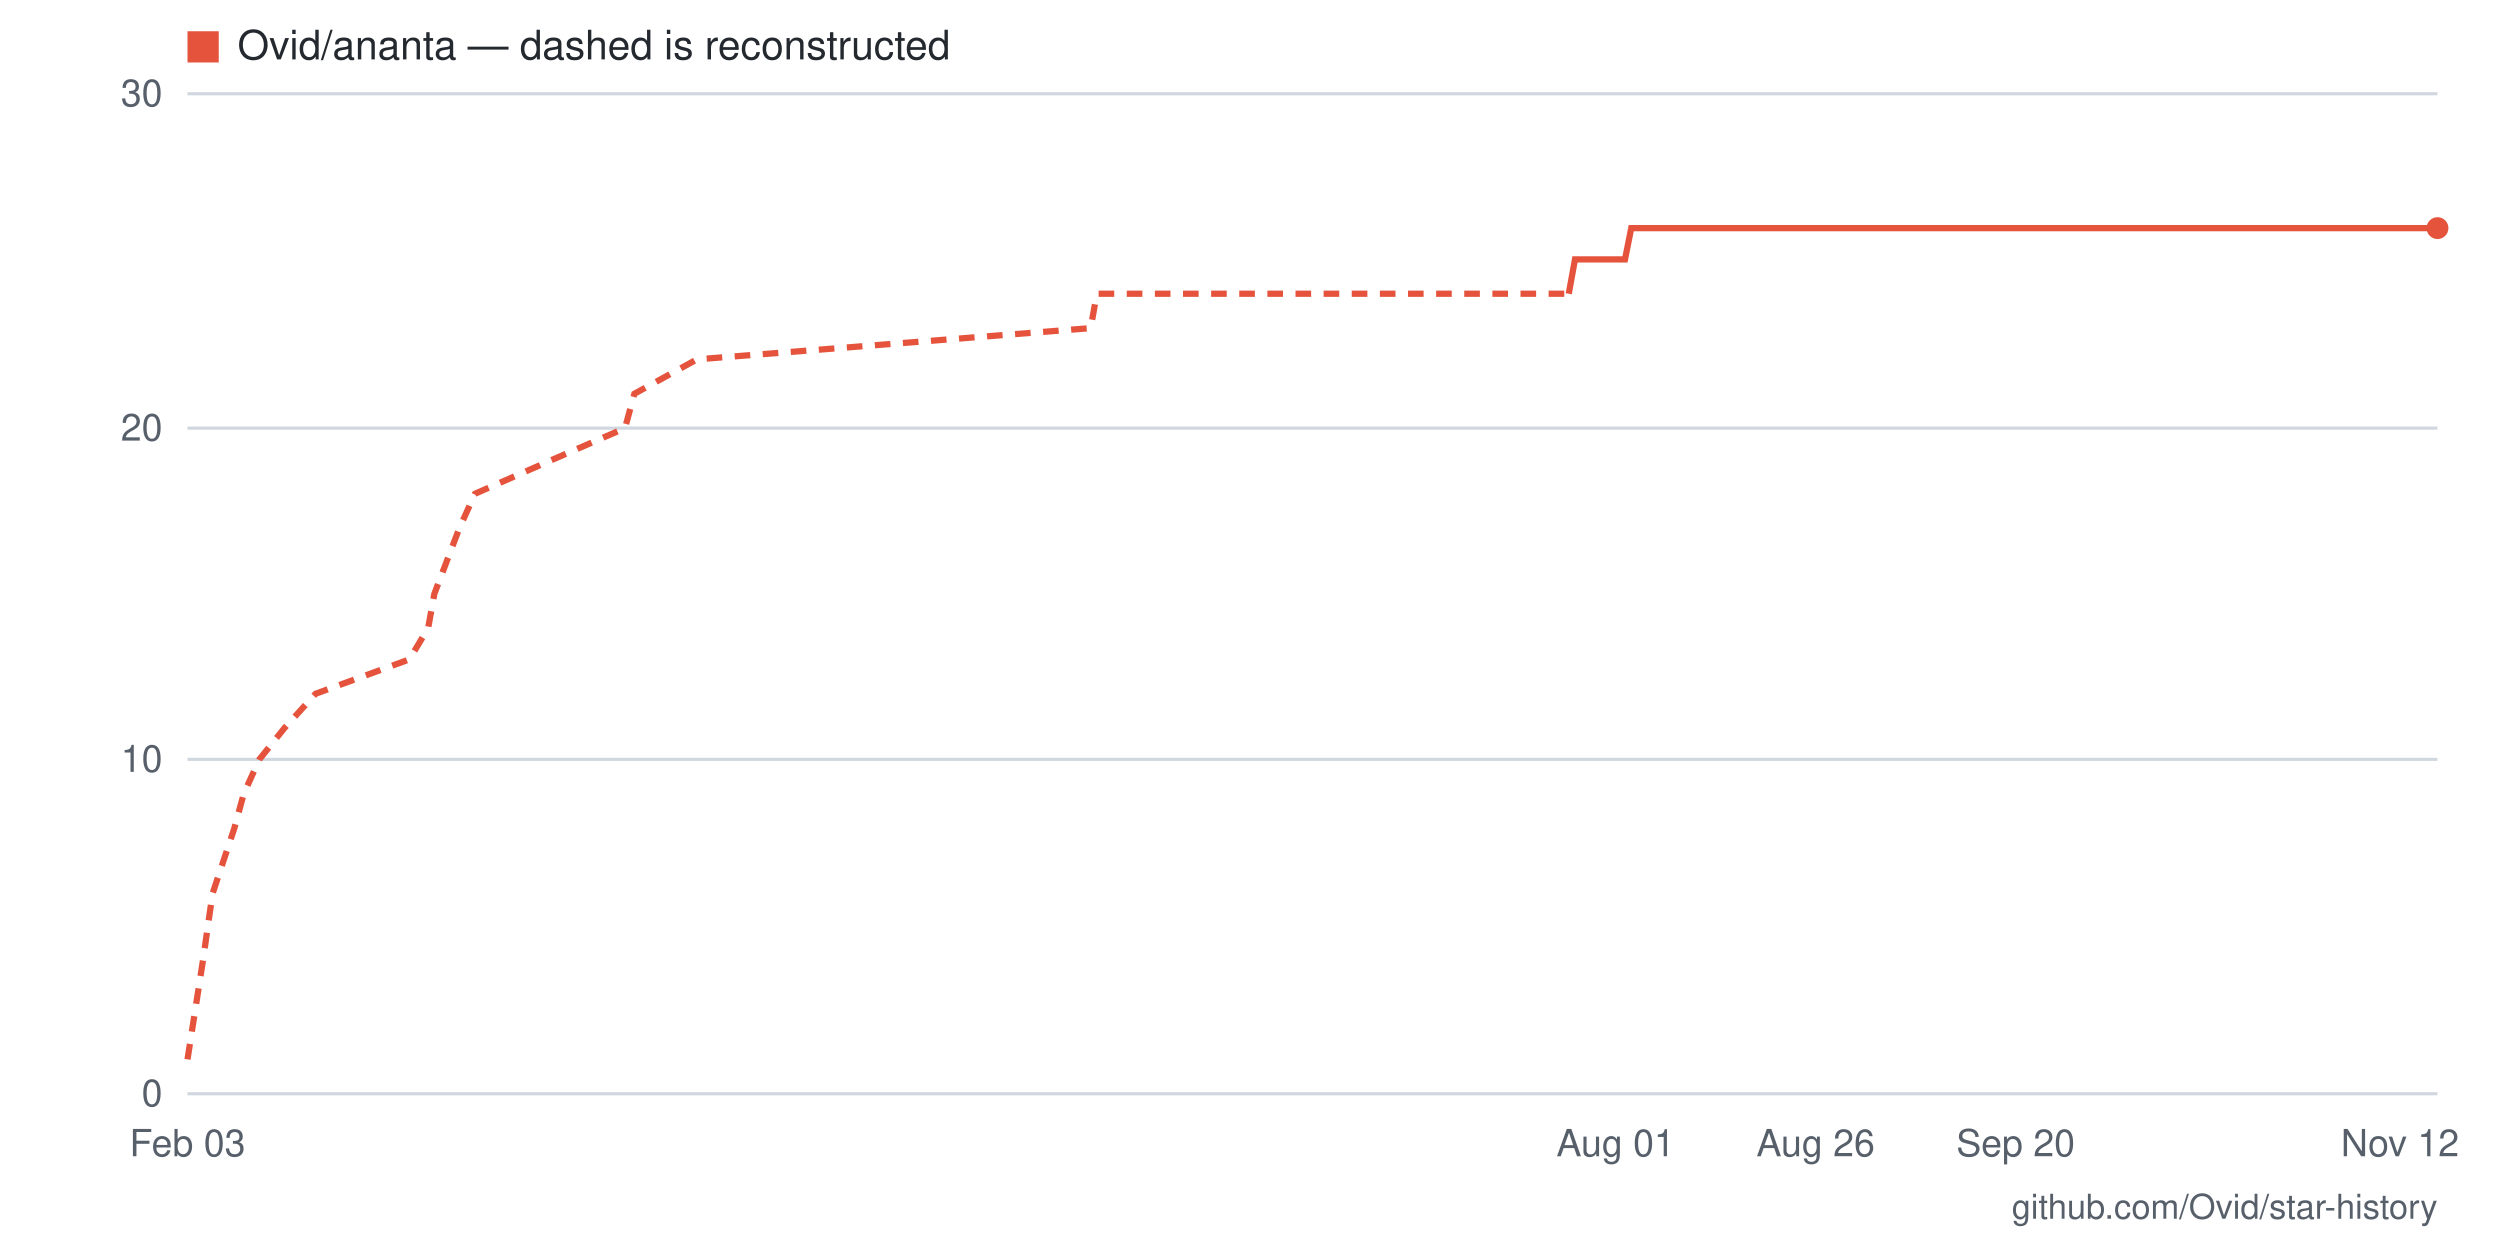
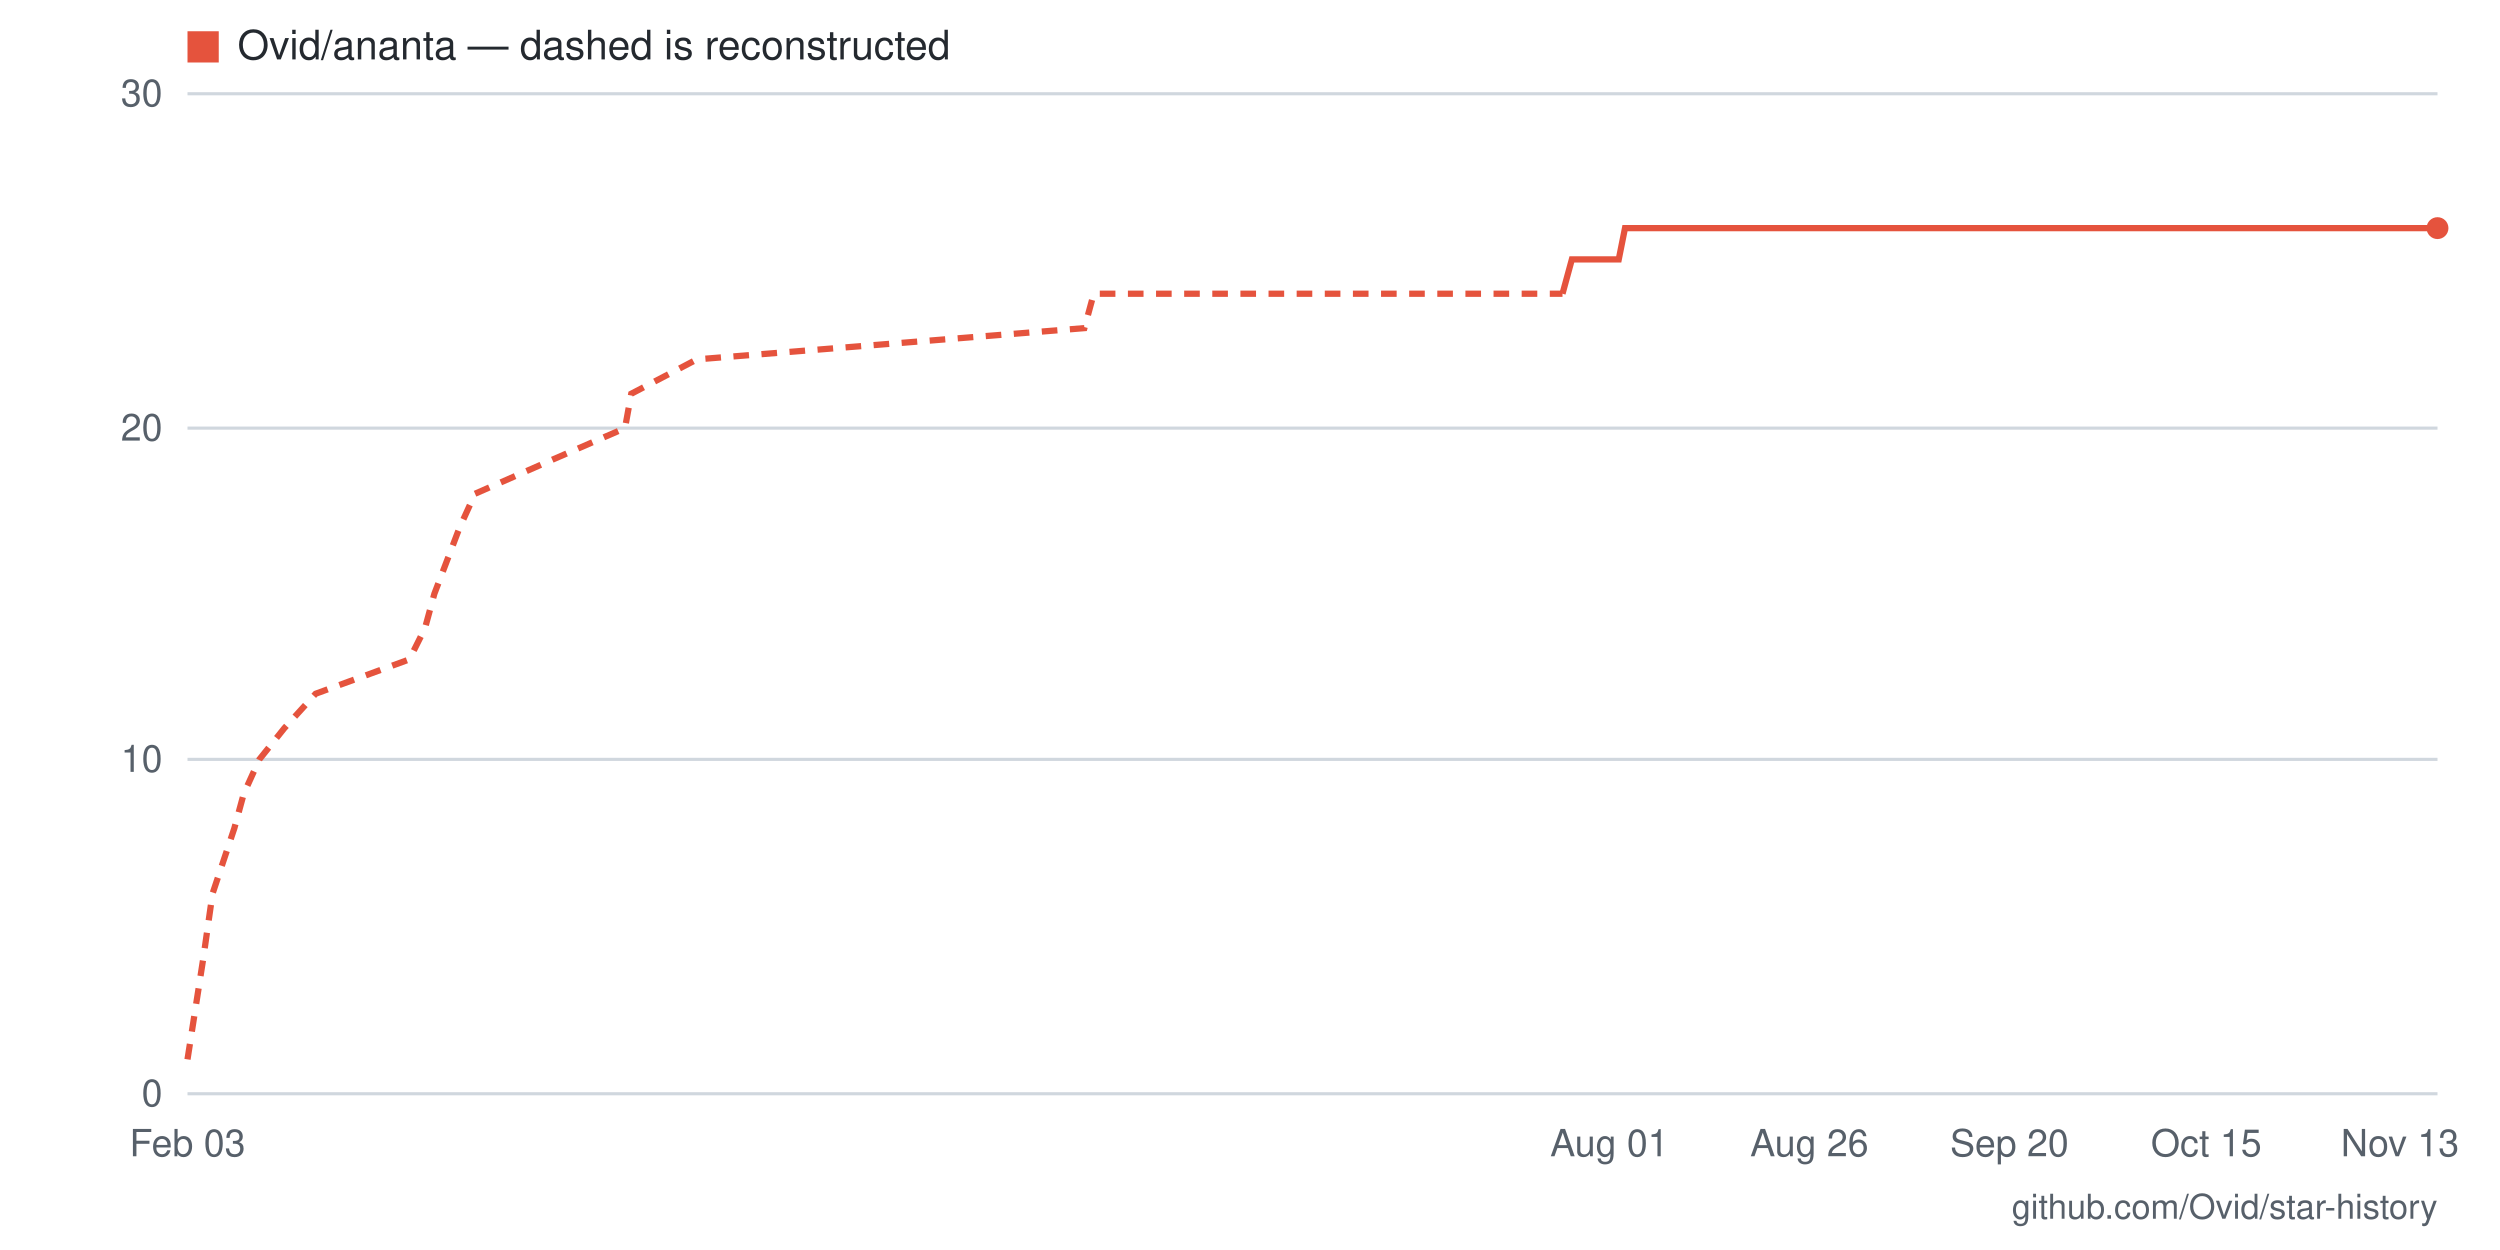
- <svg xmlns="http://www.w3.org/2000/svg" viewBox="0 0 800 400" width="800" height="400" role="img" aria-label="Star history for Ovid/ananta: 26 stars as of 2026-11-12">
+ <svg xmlns="http://www.w3.org/2000/svg" viewBox="0 0 800 400" width="800" height="400" role="img" aria-label="Star history for Ovid/ananta: 26 stars as of 2026-11-13">
  <rect width="800" height="400" fill="#ffffff" />
  <line x1="60" y1="350" x2="780" y2="350" stroke="#d0d7de" stroke-width="1" />
  <text x="52" y="354" text-anchor="end" font-family="-apple-system,BlinkMacSystemFont,'Segoe UI',Helvetica,Arial,sans-serif" font-size="12" fill="#57606a">0</text>
  <line x1="60" y1="243" x2="780" y2="243" stroke="#d0d7de" stroke-width="1" />
  <text x="52" y="247" text-anchor="end" font-family="-apple-system,BlinkMacSystemFont,'Segoe UI',Helvetica,Arial,sans-serif" font-size="12" fill="#57606a">10</text>
  <line x1="60" y1="137" x2="780" y2="137" stroke="#d0d7de" stroke-width="1" />
  <text x="52" y="141" text-anchor="end" font-family="-apple-system,BlinkMacSystemFont,'Segoe UI',Helvetica,Arial,sans-serif" font-size="12" fill="#57606a">20</text>
  <line x1="60" y1="30" x2="780" y2="30" stroke="#d0d7de" stroke-width="1" />
  <text x="52" y="34" text-anchor="end" font-family="-apple-system,BlinkMacSystemFont,'Segoe UI',Helvetica,Arial,sans-serif" font-size="12" fill="#57606a">30</text>
-   <text x="768" y="370" text-anchor="middle" font-family="-apple-system,BlinkMacSystemFont,'Segoe UI',Helvetica,Arial,sans-serif" font-size="12" fill="#57606a">Nov 12</text>
-   <text x="645" y="370" text-anchor="middle" font-family="-apple-system,BlinkMacSystemFont,'Segoe UI',Helvetica,Arial,sans-serif" font-size="12" fill="#57606a">Sep 20</text>
-   <text x="581" y="370" text-anchor="middle" font-family="-apple-system,BlinkMacSystemFont,'Segoe UI',Helvetica,Arial,sans-serif" font-size="12" fill="#57606a">Aug 26</text>
-   <text x="517" y="370" text-anchor="middle" font-family="-apple-system,BlinkMacSystemFont,'Segoe UI',Helvetica,Arial,sans-serif" font-size="12" fill="#57606a">Aug 01</text>
+   <text x="768" y="370" text-anchor="middle" font-family="-apple-system,BlinkMacSystemFont,'Segoe UI',Helvetica,Arial,sans-serif" font-size="12" fill="#57606a">Nov 13</text>
+   <text x="706" y="370" text-anchor="middle" font-family="-apple-system,BlinkMacSystemFont,'Segoe UI',Helvetica,Arial,sans-serif" font-size="12" fill="#57606a">Oct 15</text>
+   <text x="643" y="370" text-anchor="middle" font-family="-apple-system,BlinkMacSystemFont,'Segoe UI',Helvetica,Arial,sans-serif" font-size="12" fill="#57606a">Sep 20</text>
+   <text x="579" y="370" text-anchor="middle" font-family="-apple-system,BlinkMacSystemFont,'Segoe UI',Helvetica,Arial,sans-serif" font-size="12" fill="#57606a">Aug 26</text>
+   <text x="515" y="370" text-anchor="middle" font-family="-apple-system,BlinkMacSystemFont,'Segoe UI',Helvetica,Arial,sans-serif" font-size="12" fill="#57606a">Aug 01</text>
  <text x="60" y="370" text-anchor="middle" font-family="-apple-system,BlinkMacSystemFont,'Segoe UI',Helvetica,Arial,sans-serif" font-size="12" fill="#57606a">Feb 03</text>
-   <polyline fill="none" stroke="#e5533d" stroke-width="2" stroke-dasharray="5 4" points="60,339 65,307 68,286 75,265 78,254 83,243 91,233 101,222 131,211 137,201 139,190 147,169 152,158 177,147 200,137 203,126 223,115 349,105 351,94 502,94" />
-   <polyline fill="none" stroke="#e5533d" stroke-width="2" points="502,94 504,83 507,83 509,83 512,83 514,83 517,83 520,83 522,73 525,73 527,73 530,73 532,73 535,73 537,73 540,73 543,73 545,73 548,73 550,73 553,73 555,73 558,73 560,73 563,73 566,73 568,73 571,73 573,73 576,73 578,73 581,73 583,73 586,73 589,73 591,73 594,73 596,73 599,73 601,73 604,73 606,73 609,73 611,73 614,73 617,73 619,73 622,73 624,73 627,73 629,73 632,73 634,73 637,73 640,73 642,73 645,73 647,73 650,73 652,73 655,73 657,73 660,73 663,73 665,73 668,73 670,73 673,73 675,73 678,73 680,73 683,73 686,73 688,73 691,73 693,73 696,73 698,73 701,73 703,73 706,73 709,73 711,73 714,73 716,73 719,73 721,73 724,73 726,73 729,73 731,73 734,73 737,73 739,73 742,73 744,73 747,73 749,73 752,73 754,73 757,73 760,73 762,73 765,73 767,73 770,73 772,73 775,73 777,73 780,73" />
+   <polyline fill="none" stroke="#e5533d" stroke-width="2" stroke-dasharray="5 4" points="60,339 65,307 68,286 75,265 78,254 83,243 91,233 101,222 131,211 136,201 139,190 147,169 152,158 177,147 200,137 202,126 223,115 347,105 350,94 500,94" />
+   <polyline fill="none" stroke="#e5533d" stroke-width="2" points="500,94 503,83 505,83 508,83 510,83 513,83 515,83 518,83 520,73 523,73 526,73 528,73 531,73 533,73 536,73 538,73 541,73 543,73 546,73 548,73 551,73 554,73 556,73 559,73 561,73 564,73 566,73 569,73 571,73 574,73 576,73 579,73 582,73 584,73 587,73 589,73 592,73 594,73 597,73 599,73 602,73 604,73 607,73 610,73 612,73 615,73 617,73 620,73 622,73 625,73 627,73 630,73 632,73 635,73 638,73 640,73 643,73 645,73 648,73 650,73 653,73 655,73 658,73 660,73 663,73 666,73 668,73 671,73 673,73 676,73 678,73 681,73 683,73 686,73 688,73 691,73 693,73 696,73 699,73 701,73 704,73 706,73 709,73 711,73 714,73 716,73 719,73 721,73 724,73 727,73 729,73 732,73 734,73 737,73 739,73 742,73 744,73 747,73 749,73 752,73 755,73 757,73 760,73 762,73 765,73 767,73 770,73 772,73 775,73 777,73 780,73" />
  <circle cx="780" cy="73" r="3.5" fill="#e5533d" />
  <rect x="60" y="10" width="10" height="10" fill="#e5533d" />
  <text x="76" y="19" font-family="-apple-system,BlinkMacSystemFont,'Segoe UI',Helvetica,Arial,sans-serif" font-size="13" fill="#24292f">Ovid/ananta — dashed is reconstructed</text>
  <text x="780" y="390" text-anchor="end" font-family="-apple-system,BlinkMacSystemFont,'Segoe UI',Helvetica,Arial,sans-serif" font-size="11" fill="#57606a">github.com/Ovid/star-history</text>
</svg>
